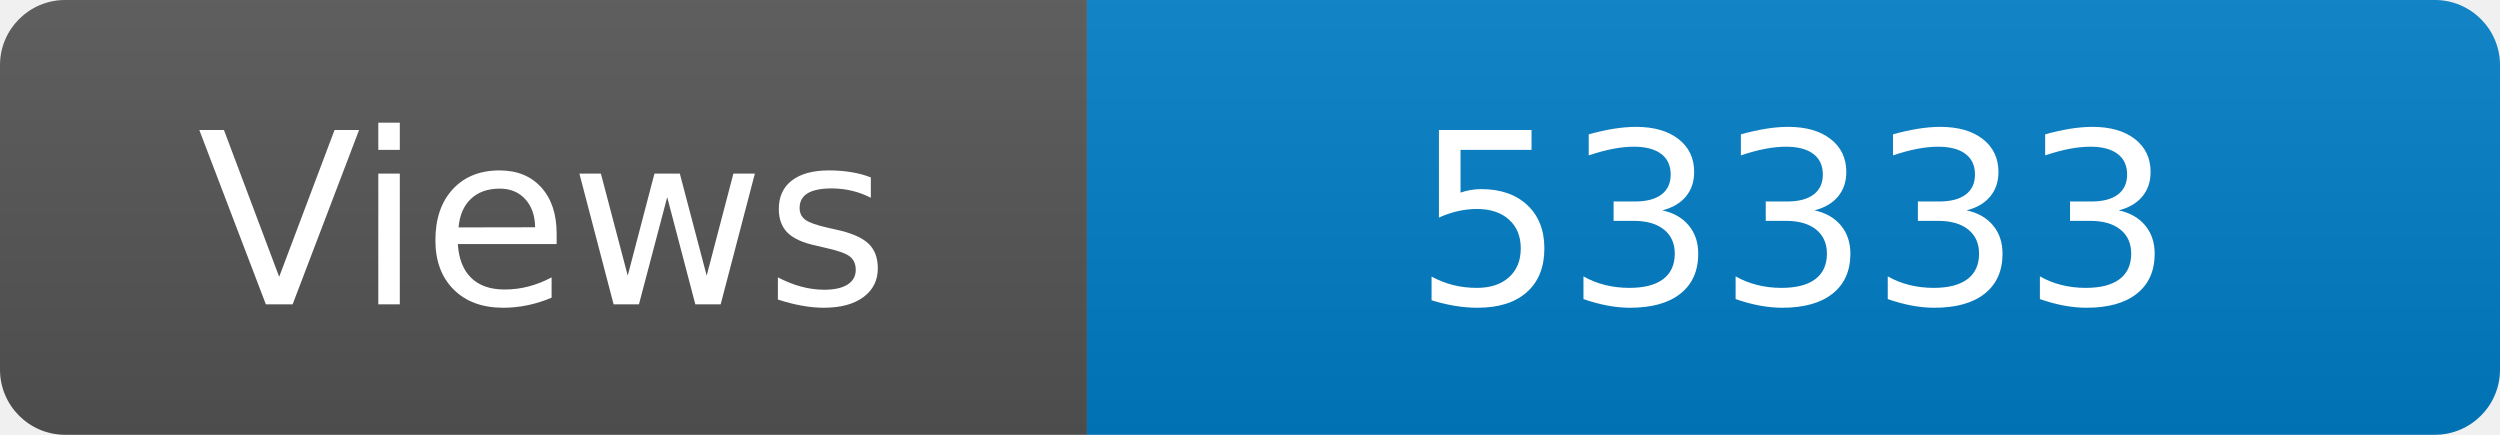
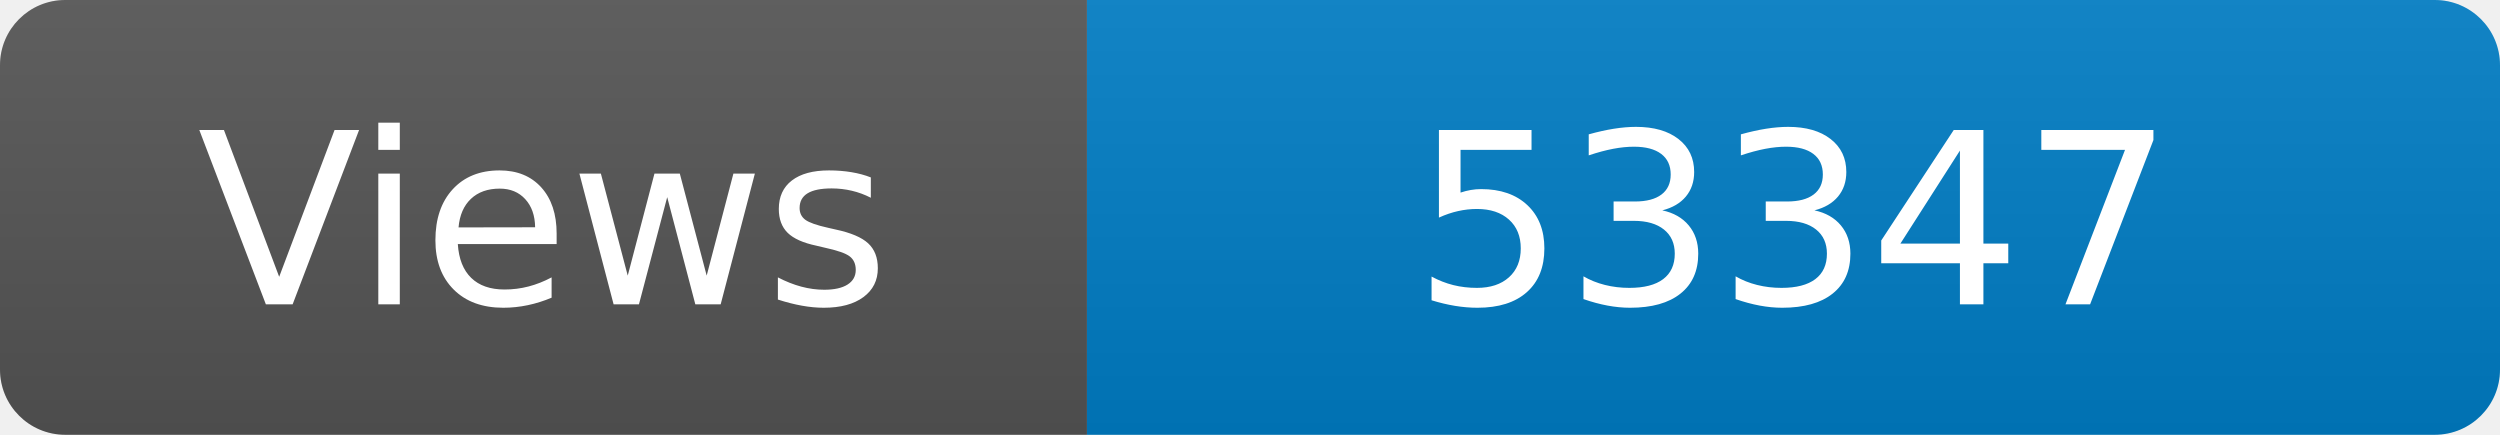
<svg xmlns="http://www.w3.org/2000/svg" width="115" height="20" role="img" aria-label="Maintained?: yes">
  <linearGradient id="s" x2="0" y2="100%">
    <stop offset="0" stop-color="#bbb" stop-opacity=".1" />
    <stop offset="1" stop-opacity=".1" />
  </linearGradient>
  <clipPath id="r">
    <rect width="115" height="20" rx="3" fill="#fff" />
  </clipPath>
  <g clip-path="url(#r)">
    <rect width="50" height="20" fill="#555" />
    <rect x="50" width="160" height="20" fill="#007ec6" />
    <rect width="115" height="20" fill="url(#s)" />
  </g>
  <g fill="#fff" text-anchor="middle" font-family="Verdana,Geneva,DejaVu Sans,sans-serif" font-size="110">
    <text x="250" y="140" transform="scale(.1)" fill="#fff">Views</text>
-     <text x="825" y="140" transform="scale(.1)" fill="#fff">53333</text>
+     <text x="825" y="140" transform="scale(.1)" fill="#fff">53347</text>
  </g>
</svg>
